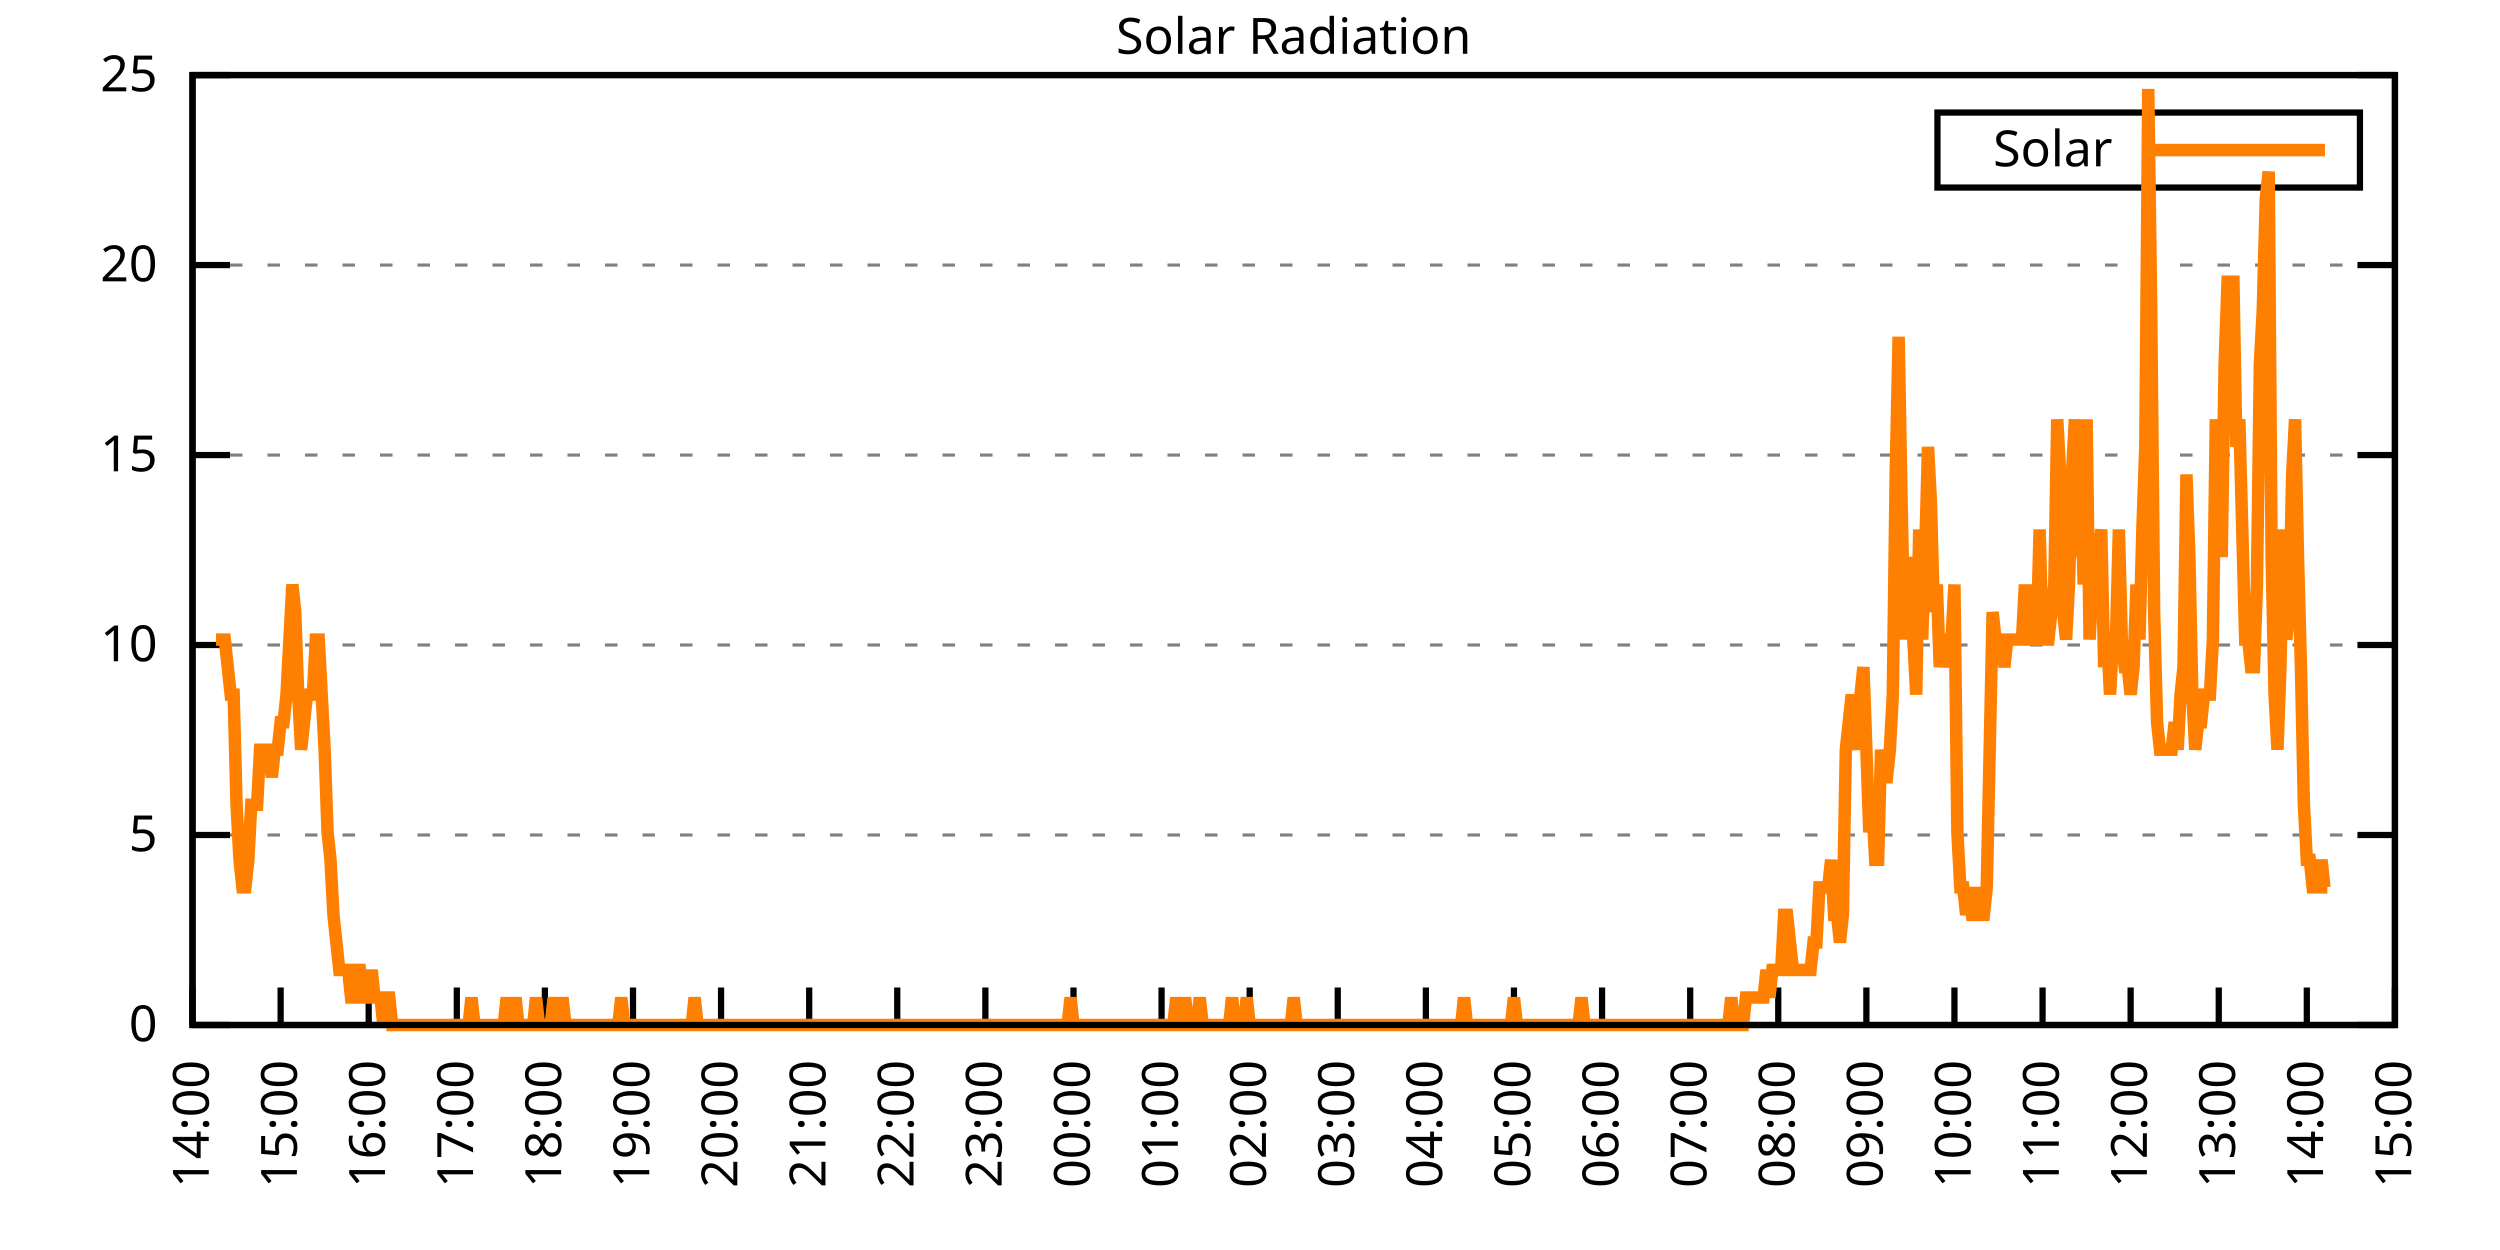
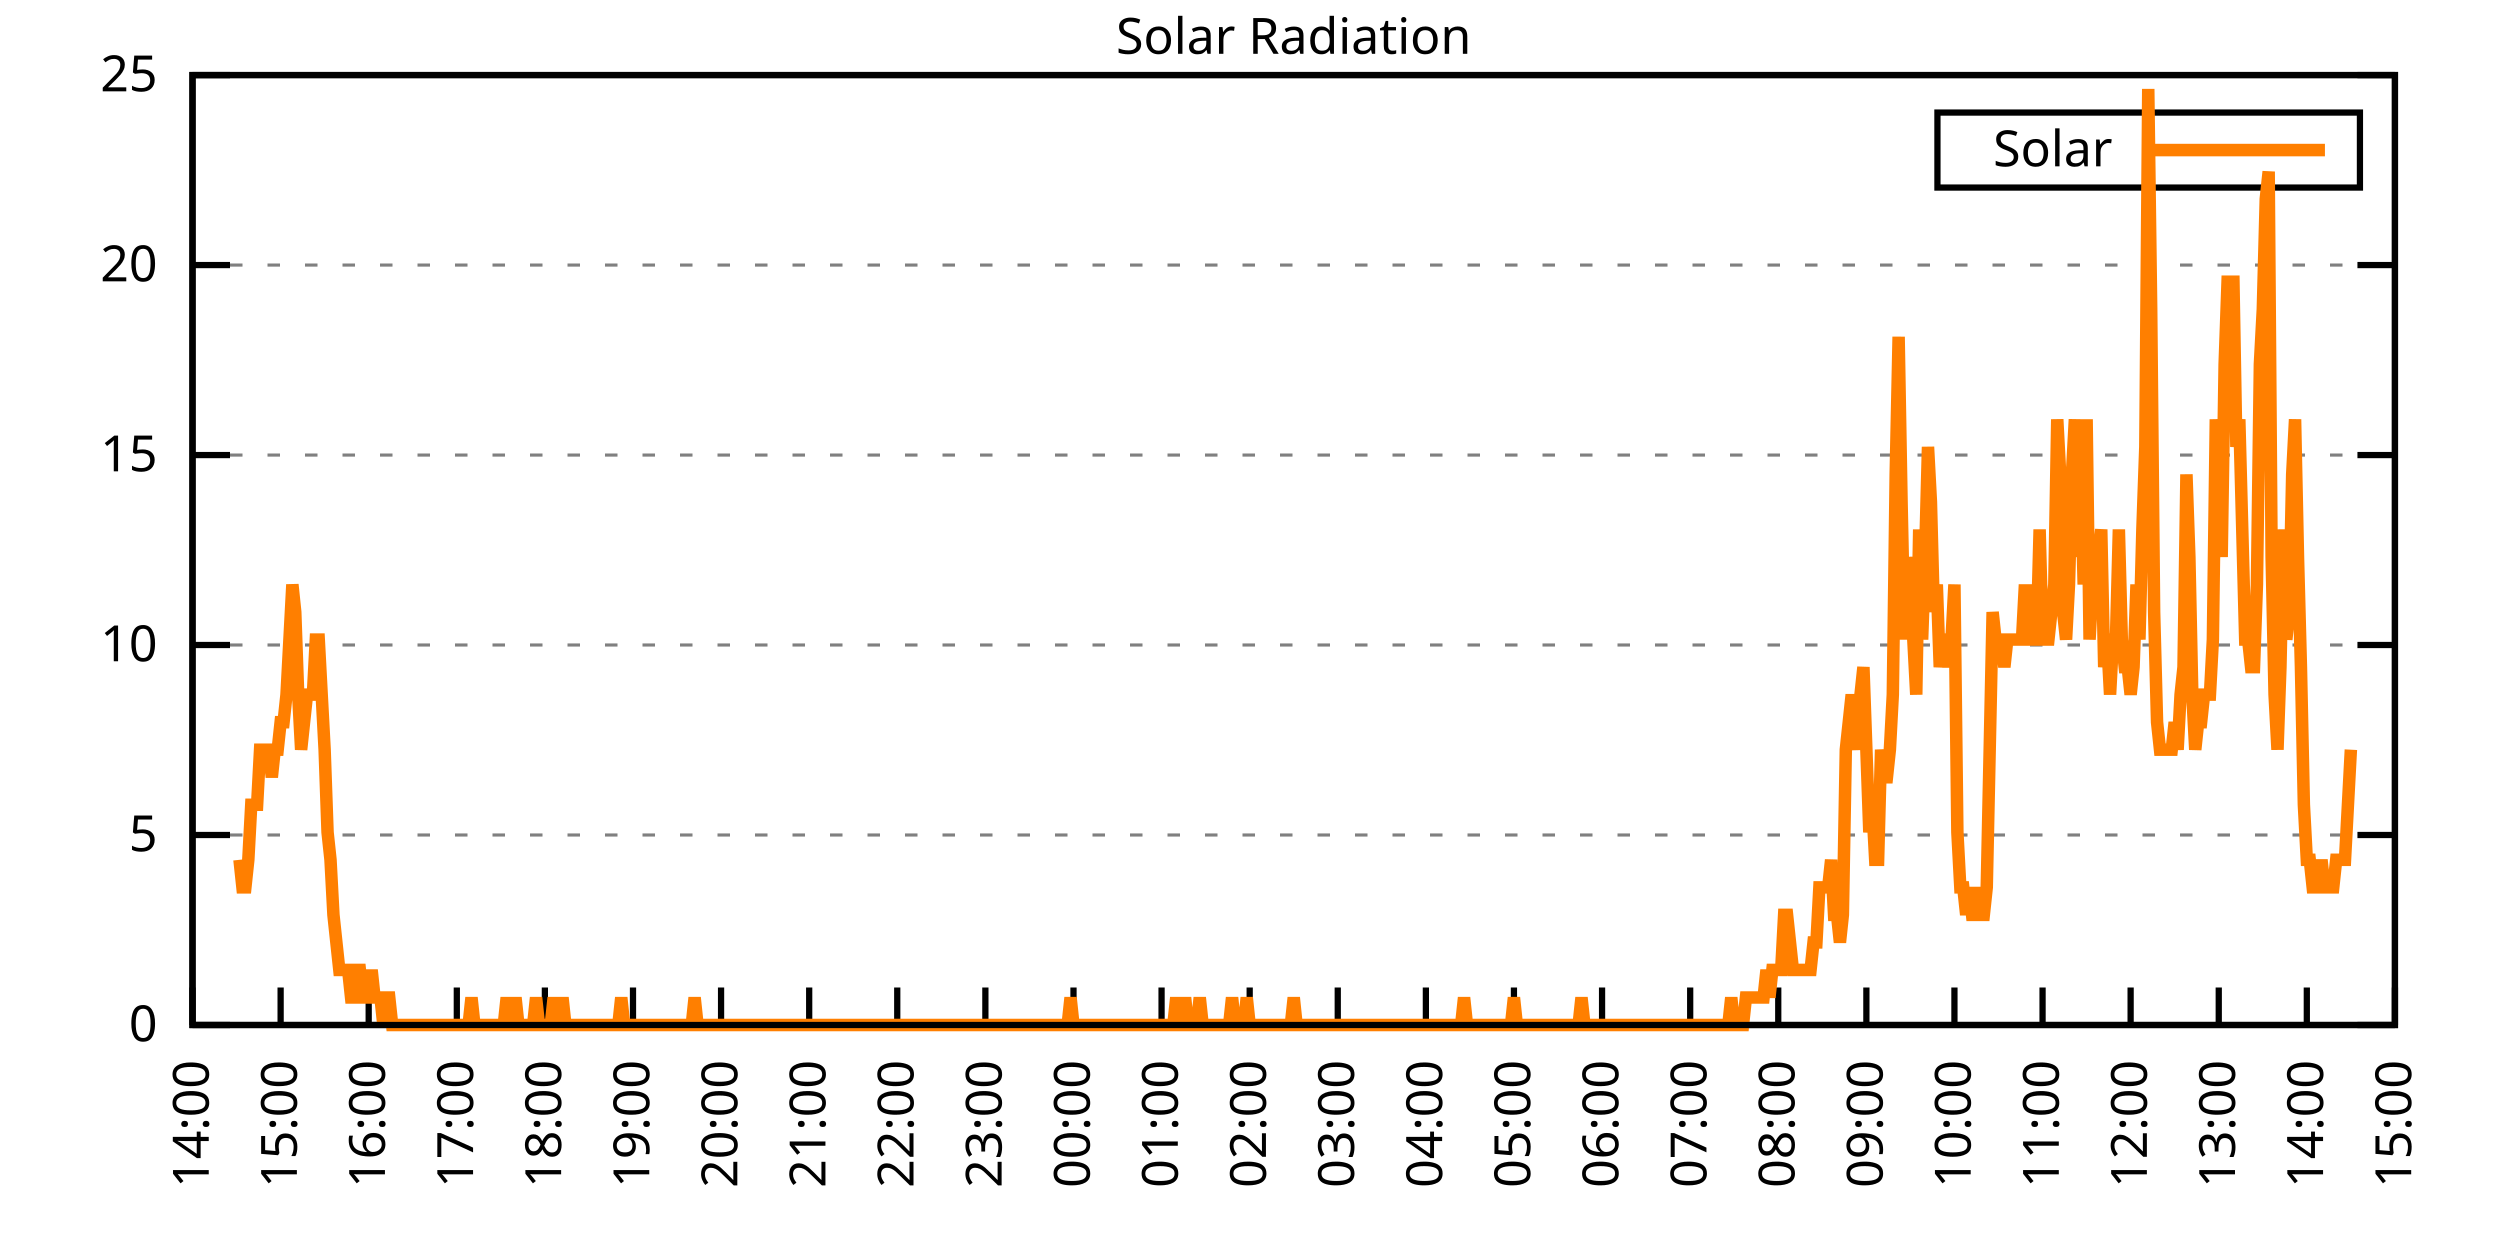
<svg xmlns="http://www.w3.org/2000/svg" xmlns:xlink="http://www.w3.org/1999/xlink" width="400" height="200" viewBox="0 0 400 200">
  <g id="gnuplot_canvas">
    <rect x="0" y="0" width="400" height="200" fill="none" />
    <defs>
      <circle id="gpDot" r="0.5" stroke-width="0.5" stroke="currentColor" />
      <path id="gpPt0" stroke-width="0.333" stroke="currentColor" d="M-1,0 h2 M0,-1 v2" />
      <path id="gpPt1" stroke-width="0.333" stroke="currentColor" d="M-1,-1 L1,1 M1,-1 L-1,1" />
      <path id="gpPt2" stroke-width="0.333" stroke="currentColor" d="M-1,0 L1,0 M0,-1 L0,1 M-1,-1 L1,1 M-1,1 L1,-1" />
      <rect id="gpPt3" stroke-width="0.333" stroke="currentColor" x="-1" y="-1" width="2" height="2" />
      <rect id="gpPt4" stroke-width="0.333" stroke="currentColor" fill="currentColor" x="-1" y="-1" width="2" height="2" />
      <circle id="gpPt5" stroke-width="0.333" stroke="currentColor" cx="0" cy="0" r="1" />
      <use xlink:href="#gpPt5" id="gpPt6" fill="currentColor" stroke="none" />
      <path id="gpPt7" stroke-width="0.333" stroke="currentColor" d="M0,-1.33 L-1.33,0.67 L1.33,0.67 z" />
      <use xlink:href="#gpPt7" id="gpPt8" fill="currentColor" stroke="none" />
      <use xlink:href="#gpPt7" id="gpPt9" stroke="currentColor" transform="rotate(180)" />
      <use xlink:href="#gpPt9" id="gpPt10" fill="currentColor" stroke="none" />
      <use xlink:href="#gpPt3" id="gpPt11" stroke="currentColor" transform="rotate(45)" />
      <use xlink:href="#gpPt11" id="gpPt12" fill="currentColor" stroke="none" />
      <path id="gpPt13" stroke-width="0.333" stroke="currentColor" d="M0,1.330 L1.265,0.411 L0.782,-1.067 L-0.782,-1.076 L-1.265,0.411 z" />
      <use xlink:href="#gpPt13" id="gpPt14" fill="currentColor" stroke="none" />
      <filter id="textbox" filterUnits="objectBoundingBox" x="0" y="0" height="1" width="1">
        <feFlood flood-color="white" flood-opacity="1" result="bgnd" />
        <feComposite in="SourceGraphic" in2="bgnd" operator="atop" />
      </filter>
      <filter id="greybox" filterUnits="objectBoundingBox" x="0" y="0" height="1" width="1">
        <feFlood flood-color="lightgrey" flood-opacity="1" result="grey" />
        <feComposite in="SourceGraphic" in2="grey" operator="atop" />
      </filter>
    </defs>
    <g fill="none" color="white" stroke="currentColor" stroke-width="1.00" stroke-linecap="butt" stroke-linejoin="miter">
</g>
    <g fill="none" color="black" stroke="currentColor" stroke-width="1.00" stroke-linecap="butt" stroke-linejoin="miter">
      <g stroke="none" shape-rendering="crispEdges">
        <polygon fill="rgb(255, 255, 255)" points="30.80,164.00 383.18,164.00 383.18,12.02 30.80,12.02 " />
      </g>
    </g>
    <g fill="none" color="black" stroke="currentColor" stroke-width="1.00" stroke-linecap="butt" stroke-linejoin="miter">
</g>
    <g fill="none" color="black" stroke="black" stroke-width="0.50" stroke-linecap="butt" stroke-linejoin="miter">
</g>
    <g fill="none" color="gray" stroke="currentColor" stroke-width="0.50" stroke-linecap="butt" stroke-linejoin="miter">
      <path stroke="gray" stroke-dasharray="2,4" class="gridline" d="M30.80,164.00 L383.19,164.00  " />
    </g>
    <g fill="none" color="gray" stroke="gray" stroke-width="1.00" stroke-linecap="butt" stroke-linejoin="miter">
</g>
    <g fill="none" color="black" stroke="currentColor" stroke-width="1.00" stroke-linecap="butt" stroke-linejoin="miter">
      <path stroke="black" d="M30.80,164.00 L36.80,164.00 M383.19,164.00 L377.19,164.00  " />
      <g transform="translate(25.20,166.60)" stroke="none" fill="black" font-family="Sans" font-size="8.00" text-anchor="end">
        <text>
          <tspan font-family="Sans"> 0</tspan>
        </text>
      </g>
    </g>
    <g fill="none" color="black" stroke="currentColor" stroke-width="1.00" stroke-linecap="butt" stroke-linejoin="miter">
</g>
    <g fill="none" color="black" stroke="black" stroke-width="0.50" stroke-linecap="butt" stroke-linejoin="miter">
</g>
    <g fill="none" color="gray" stroke="currentColor" stroke-width="0.50" stroke-linecap="butt" stroke-linejoin="miter">
      <path stroke="gray" stroke-dasharray="2,4" class="gridline" d="M30.80,133.60 L383.19,133.60  " />
    </g>
    <g fill="none" color="gray" stroke="gray" stroke-width="1.00" stroke-linecap="butt" stroke-linejoin="miter">
</g>
    <g fill="none" color="black" stroke="currentColor" stroke-width="1.00" stroke-linecap="butt" stroke-linejoin="miter">
      <path stroke="black" d="M30.80,133.60 L36.80,133.60 M383.19,133.60 L377.19,133.60  " />
      <g transform="translate(25.20,136.20)" stroke="none" fill="black" font-family="Sans" font-size="8.00" text-anchor="end">
        <text>
          <tspan font-family="Sans"> 5</tspan>
        </text>
      </g>
    </g>
    <g fill="none" color="black" stroke="currentColor" stroke-width="1.00" stroke-linecap="butt" stroke-linejoin="miter">
</g>
    <g fill="none" color="black" stroke="black" stroke-width="0.50" stroke-linecap="butt" stroke-linejoin="miter">
</g>
    <g fill="none" color="gray" stroke="currentColor" stroke-width="0.50" stroke-linecap="butt" stroke-linejoin="miter">
      <path stroke="gray" stroke-dasharray="2,4" class="gridline" d="M30.80,103.20 L383.19,103.20  " />
    </g>
    <g fill="none" color="gray" stroke="gray" stroke-width="1.00" stroke-linecap="butt" stroke-linejoin="miter">
</g>
    <g fill="none" color="black" stroke="currentColor" stroke-width="1.00" stroke-linecap="butt" stroke-linejoin="miter">
      <path stroke="black" d="M30.80,103.20 L36.80,103.20 M383.19,103.20 L377.19,103.20  " />
      <g transform="translate(25.20,105.80)" stroke="none" fill="black" font-family="Sans" font-size="8.00" text-anchor="end">
        <text>
          <tspan font-family="Sans"> 10</tspan>
        </text>
      </g>
    </g>
    <g fill="none" color="black" stroke="currentColor" stroke-width="1.00" stroke-linecap="butt" stroke-linejoin="miter">
</g>
    <g fill="none" color="black" stroke="black" stroke-width="0.50" stroke-linecap="butt" stroke-linejoin="miter">
</g>
    <g fill="none" color="gray" stroke="currentColor" stroke-width="0.50" stroke-linecap="butt" stroke-linejoin="miter">
      <path stroke="gray" stroke-dasharray="2,4" class="gridline" d="M30.80,72.81 L383.19,72.81  " />
    </g>
    <g fill="none" color="gray" stroke="gray" stroke-width="1.00" stroke-linecap="butt" stroke-linejoin="miter">
</g>
    <g fill="none" color="black" stroke="currentColor" stroke-width="1.00" stroke-linecap="butt" stroke-linejoin="miter">
      <path stroke="black" d="M30.80,72.81 L36.80,72.81 M383.19,72.81 L377.19,72.81  " />
      <g transform="translate(25.20,75.41)" stroke="none" fill="black" font-family="Sans" font-size="8.00" text-anchor="end">
        <text>
          <tspan font-family="Sans"> 15</tspan>
        </text>
      </g>
    </g>
    <g fill="none" color="black" stroke="currentColor" stroke-width="1.00" stroke-linecap="butt" stroke-linejoin="miter">
</g>
    <g fill="none" color="black" stroke="black" stroke-width="0.50" stroke-linecap="butt" stroke-linejoin="miter">
</g>
    <g fill="none" color="gray" stroke="currentColor" stroke-width="0.50" stroke-linecap="butt" stroke-linejoin="miter">
      <path stroke="gray" stroke-dasharray="2,4" class="gridline" d="M30.80,42.41 L383.19,42.41  " />
    </g>
    <g fill="none" color="gray" stroke="gray" stroke-width="1.00" stroke-linecap="butt" stroke-linejoin="miter">
</g>
    <g fill="none" color="black" stroke="currentColor" stroke-width="1.00" stroke-linecap="butt" stroke-linejoin="miter">
      <path stroke="black" d="M30.80,42.41 L36.80,42.41 M383.19,42.41 L377.19,42.41  " />
      <g transform="translate(25.20,45.01)" stroke="none" fill="black" font-family="Sans" font-size="8.00" text-anchor="end">
        <text>
          <tspan font-family="Sans"> 20</tspan>
        </text>
      </g>
    </g>
    <g fill="none" color="black" stroke="currentColor" stroke-width="1.00" stroke-linecap="butt" stroke-linejoin="miter">
</g>
    <g fill="none" color="black" stroke="black" stroke-width="0.50" stroke-linecap="butt" stroke-linejoin="miter">
</g>
    <g fill="none" color="gray" stroke="currentColor" stroke-width="0.50" stroke-linecap="butt" stroke-linejoin="miter">
      <path stroke="gray" stroke-dasharray="2,4" class="gridline" d="M30.80,12.01 L383.19,12.01  " />
    </g>
    <g fill="none" color="gray" stroke="gray" stroke-width="1.00" stroke-linecap="butt" stroke-linejoin="miter">
</g>
    <g fill="none" color="black" stroke="currentColor" stroke-width="1.00" stroke-linecap="butt" stroke-linejoin="miter">
      <path stroke="black" d="M30.80,12.01 L36.80,12.01 M383.19,12.01 L377.19,12.01  " />
      <g transform="translate(25.20,14.61)" stroke="none" fill="black" font-family="Sans" font-size="8.00" text-anchor="end">
        <text>
          <tspan font-family="Sans"> 25</tspan>
        </text>
      </g>
    </g>
    <g fill="none" color="black" stroke="currentColor" stroke-width="1.00" stroke-linecap="butt" stroke-linejoin="miter">
      <path stroke="black" d="M30.80,164.00 L30.80,158.00  " />
      <g transform="translate(33.40,169.60) rotate(270.00)" stroke="none" fill="black" font-family="Sans" font-size="8.00" text-anchor="end">
        <text>
          <tspan font-family="Sans">14:00</tspan>
        </text>
      </g>
    </g>
    <g fill="none" color="black" stroke="currentColor" stroke-width="1.00" stroke-linecap="butt" stroke-linejoin="miter">
      <path stroke="black" d="M44.90,164.00 L44.90,158.00  " />
      <g transform="translate(47.50,169.60) rotate(270.00)" stroke="none" fill="black" font-family="Sans" font-size="8.00" text-anchor="end">
        <text>
          <tspan font-family="Sans">15:00</tspan>
        </text>
      </g>
    </g>
    <g fill="none" color="black" stroke="currentColor" stroke-width="1.00" stroke-linecap="butt" stroke-linejoin="miter">
      <path stroke="black" d="M58.99,164.00 L58.99,158.00  " />
      <g transform="translate(61.59,169.60) rotate(270.00)" stroke="none" fill="black" font-family="Sans" font-size="8.00" text-anchor="end">
        <text>
          <tspan font-family="Sans">16:00</tspan>
        </text>
      </g>
    </g>
    <g fill="none" color="black" stroke="currentColor" stroke-width="1.00" stroke-linecap="butt" stroke-linejoin="miter">
      <path stroke="black" d="M73.09,164.00 L73.09,158.00  " />
      <g transform="translate(75.69,169.60) rotate(270.00)" stroke="none" fill="black" font-family="Sans" font-size="8.00" text-anchor="end">
        <text>
          <tspan font-family="Sans">17:00</tspan>
        </text>
      </g>
    </g>
    <g fill="none" color="black" stroke="currentColor" stroke-width="1.00" stroke-linecap="butt" stroke-linejoin="miter">
      <path stroke="black" d="M87.18,164.00 L87.18,158.00  " />
      <g transform="translate(89.78,169.60) rotate(270.00)" stroke="none" fill="black" font-family="Sans" font-size="8.00" text-anchor="end">
        <text>
          <tspan font-family="Sans">18:00</tspan>
        </text>
      </g>
    </g>
    <g fill="none" color="black" stroke="currentColor" stroke-width="1.00" stroke-linecap="butt" stroke-linejoin="miter">
      <path stroke="black" d="M101.28,164.00 L101.28,158.00  " />
      <g transform="translate(103.88,169.60) rotate(270.00)" stroke="none" fill="black" font-family="Sans" font-size="8.00" text-anchor="end">
        <text>
          <tspan font-family="Sans">19:00</tspan>
        </text>
      </g>
    </g>
    <g fill="none" color="black" stroke="currentColor" stroke-width="1.00" stroke-linecap="butt" stroke-linejoin="miter">
      <path stroke="black" d="M115.37,164.00 L115.37,158.00  " />
      <g transform="translate(117.97,169.60) rotate(270.00)" stroke="none" fill="black" font-family="Sans" font-size="8.00" text-anchor="end">
        <text>
          <tspan font-family="Sans">20:00</tspan>
        </text>
      </g>
    </g>
    <g fill="none" color="black" stroke="currentColor" stroke-width="1.00" stroke-linecap="butt" stroke-linejoin="miter">
      <path stroke="black" d="M129.47,164.00 L129.47,158.00  " />
      <g transform="translate(132.07,169.60) rotate(270.00)" stroke="none" fill="black" font-family="Sans" font-size="8.00" text-anchor="end">
        <text>
          <tspan font-family="Sans">21:00</tspan>
        </text>
      </g>
    </g>
    <g fill="none" color="black" stroke="currentColor" stroke-width="1.00" stroke-linecap="butt" stroke-linejoin="miter">
      <path stroke="black" d="M143.56,164.00 L143.56,158.00  " />
      <g transform="translate(146.16,169.60) rotate(270.00)" stroke="none" fill="black" font-family="Sans" font-size="8.00" text-anchor="end">
        <text>
          <tspan font-family="Sans">22:00</tspan>
        </text>
      </g>
    </g>
    <g fill="none" color="black" stroke="currentColor" stroke-width="1.00" stroke-linecap="butt" stroke-linejoin="miter">
      <path stroke="black" d="M157.66,164.00 L157.66,158.00  " />
      <g transform="translate(160.26,169.60) rotate(270.00)" stroke="none" fill="black" font-family="Sans" font-size="8.00" text-anchor="end">
        <text>
          <tspan font-family="Sans">23:00</tspan>
        </text>
      </g>
    </g>
    <g fill="none" color="black" stroke="currentColor" stroke-width="1.00" stroke-linecap="butt" stroke-linejoin="miter">
      <path stroke="black" d="M171.76,164.00 L171.76,158.00  " />
      <g transform="translate(174.36,169.60) rotate(270.00)" stroke="none" fill="black" font-family="Sans" font-size="8.00" text-anchor="end">
        <text>
          <tspan font-family="Sans">00:00</tspan>
        </text>
      </g>
    </g>
    <g fill="none" color="black" stroke="currentColor" stroke-width="1.00" stroke-linecap="butt" stroke-linejoin="miter">
      <path stroke="black" d="M185.85,164.00 L185.85,158.00  " />
      <g transform="translate(188.45,169.60) rotate(270.00)" stroke="none" fill="black" font-family="Sans" font-size="8.00" text-anchor="end">
        <text>
          <tspan font-family="Sans">01:00</tspan>
        </text>
      </g>
    </g>
    <g fill="none" color="black" stroke="currentColor" stroke-width="1.00" stroke-linecap="butt" stroke-linejoin="miter">
      <path stroke="black" d="M199.95,164.00 L199.95,158.00  " />
      <g transform="translate(202.55,169.60) rotate(270.00)" stroke="none" fill="black" font-family="Sans" font-size="8.00" text-anchor="end">
        <text>
          <tspan font-family="Sans">02:00</tspan>
        </text>
      </g>
    </g>
    <g fill="none" color="black" stroke="currentColor" stroke-width="1.00" stroke-linecap="butt" stroke-linejoin="miter">
      <path stroke="black" d="M214.04,164.00 L214.04,158.00  " />
      <g transform="translate(216.64,169.60) rotate(270.00)" stroke="none" fill="black" font-family="Sans" font-size="8.00" text-anchor="end">
        <text>
          <tspan font-family="Sans">03:00</tspan>
        </text>
      </g>
    </g>
    <g fill="none" color="black" stroke="currentColor" stroke-width="1.00" stroke-linecap="butt" stroke-linejoin="miter">
      <path stroke="black" d="M228.14,164.00 L228.14,158.00  " />
      <g transform="translate(230.74,169.60) rotate(270.00)" stroke="none" fill="black" font-family="Sans" font-size="8.00" text-anchor="end">
        <text>
          <tspan font-family="Sans">04:00</tspan>
        </text>
      </g>
    </g>
    <g fill="none" color="black" stroke="currentColor" stroke-width="1.00" stroke-linecap="butt" stroke-linejoin="miter">
      <path stroke="black" d="M242.23,164.00 L242.23,158.00  " />
      <g transform="translate(244.83,169.60) rotate(270.00)" stroke="none" fill="black" font-family="Sans" font-size="8.00" text-anchor="end">
        <text>
          <tspan font-family="Sans">05:00</tspan>
        </text>
      </g>
    </g>
    <g fill="none" color="black" stroke="currentColor" stroke-width="1.00" stroke-linecap="butt" stroke-linejoin="miter">
      <path stroke="black" d="M256.33,164.00 L256.33,158.00  " />
      <g transform="translate(258.93,169.60) rotate(270.00)" stroke="none" fill="black" font-family="Sans" font-size="8.00" text-anchor="end">
        <text>
          <tspan font-family="Sans">06:00</tspan>
        </text>
      </g>
    </g>
    <g fill="none" color="black" stroke="currentColor" stroke-width="1.00" stroke-linecap="butt" stroke-linejoin="miter">
      <path stroke="black" d="M270.43,164.00 L270.43,158.00  " />
      <g transform="translate(273.03,169.60) rotate(270.00)" stroke="none" fill="black" font-family="Sans" font-size="8.00" text-anchor="end">
        <text>
          <tspan font-family="Sans">07:00</tspan>
        </text>
      </g>
    </g>
    <g fill="none" color="black" stroke="currentColor" stroke-width="1.00" stroke-linecap="butt" stroke-linejoin="miter">
      <path stroke="black" d="M284.52,164.00 L284.52,158.00  " />
      <g transform="translate(287.12,169.60) rotate(270.00)" stroke="none" fill="black" font-family="Sans" font-size="8.00" text-anchor="end">
        <text>
          <tspan font-family="Sans">08:00</tspan>
        </text>
      </g>
    </g>
    <g fill="none" color="black" stroke="currentColor" stroke-width="1.00" stroke-linecap="butt" stroke-linejoin="miter">
      <path stroke="black" d="M298.62,164.00 L298.62,158.00  " />
      <g transform="translate(301.22,169.60) rotate(270.00)" stroke="none" fill="black" font-family="Sans" font-size="8.00" text-anchor="end">
        <text>
          <tspan font-family="Sans">09:00</tspan>
        </text>
      </g>
    </g>
    <g fill="none" color="black" stroke="currentColor" stroke-width="1.00" stroke-linecap="butt" stroke-linejoin="miter">
      <path stroke="black" d="M312.71,164.00 L312.71,158.00  " />
      <g transform="translate(315.31,169.60) rotate(270.00)" stroke="none" fill="black" font-family="Sans" font-size="8.00" text-anchor="end">
        <text>
          <tspan font-family="Sans">10:00</tspan>
        </text>
      </g>
    </g>
    <g fill="none" color="black" stroke="currentColor" stroke-width="1.00" stroke-linecap="butt" stroke-linejoin="miter">
      <path stroke="black" d="M326.81,164.00 L326.81,158.00  " />
      <g transform="translate(329.41,169.60) rotate(270.00)" stroke="none" fill="black" font-family="Sans" font-size="8.00" text-anchor="end">
        <text>
          <tspan font-family="Sans">11:00</tspan>
        </text>
      </g>
    </g>
    <g fill="none" color="black" stroke="currentColor" stroke-width="1.00" stroke-linecap="butt" stroke-linejoin="miter">
      <path stroke="black" d="M340.90,164.00 L340.90,158.00  " />
      <g transform="translate(343.50,169.60) rotate(270.00)" stroke="none" fill="black" font-family="Sans" font-size="8.00" text-anchor="end">
        <text>
          <tspan font-family="Sans">12:00</tspan>
        </text>
      </g>
    </g>
    <g fill="none" color="black" stroke="currentColor" stroke-width="1.00" stroke-linecap="butt" stroke-linejoin="miter">
      <path stroke="black" d="M355.00,164.00 L355.00,158.00  " />
      <g transform="translate(357.60,169.60) rotate(270.00)" stroke="none" fill="black" font-family="Sans" font-size="8.00" text-anchor="end">
        <text>
          <tspan font-family="Sans">13:00</tspan>
        </text>
      </g>
    </g>
    <g fill="none" color="black" stroke="currentColor" stroke-width="1.00" stroke-linecap="butt" stroke-linejoin="miter">
      <path stroke="black" d="M369.09,164.00 L369.09,158.00  " />
      <g transform="translate(371.69,169.60) rotate(270.00)" stroke="none" fill="black" font-family="Sans" font-size="8.00" text-anchor="end">
        <text>
          <tspan font-family="Sans">14:00</tspan>
        </text>
      </g>
    </g>
    <g fill="none" color="black" stroke="currentColor" stroke-width="1.00" stroke-linecap="butt" stroke-linejoin="miter">
      <path stroke="black" d="M383.19,164.00 L383.19,158.00  " />
      <g transform="translate(385.79,169.60) rotate(270.00)" stroke="none" fill="black" font-family="Sans" font-size="8.00" text-anchor="end">
        <text>
          <tspan font-family="Sans">15:00</tspan>
        </text>
      </g>
    </g>
    <g fill="none" color="black" stroke="currentColor" stroke-width="1.00" stroke-linecap="butt" stroke-linejoin="miter">
</g>
    <g fill="none" color="black" stroke="currentColor" stroke-width="1.00" stroke-linecap="butt" stroke-linejoin="miter">
      <path stroke="black" d="M30.80,12.01 L30.80,164.00 L383.19,164.00 L383.19,12.01 L30.80,12.01 Z  " />
    </g>
    <g fill="none" color="black" stroke="currentColor" stroke-width="1.00" stroke-linecap="butt" stroke-linejoin="miter">
</g>
    <g fill="none" color="black" stroke="currentColor" stroke-width="1.00" stroke-linecap="butt" stroke-linejoin="miter">
      <path stroke="black" d="M309.99,30.01 L309.99,18.01 L377.59,18.01 L377.59,30.01 L309.99,30.01 Z  " />
    </g>
    <g id="Solar_Radiation_plot_1">
      <g fill="none" color="white" stroke="black" stroke-width="2.00" stroke-linecap="butt" stroke-linejoin="miter">
</g>
      <g fill="none" color="black" stroke="currentColor" stroke-width="2.00" stroke-linecap="butt" stroke-linejoin="miter">
        <g transform="translate(337.99,26.61)" stroke="none" fill="black" font-family="Sans" font-size="8.00" text-anchor="end">
          <text>
            <tspan font-family="Sans">Solar</tspan>
          </text>
        </g>
      </g>
      <g fill="none" color="black" stroke="currentColor" stroke-width="2.00" stroke-linecap="butt" stroke-linejoin="miter">
-         <path stroke="rgb(255, 127,   0)" d="M343.59,24.01 L371.99,24.01 M34.56,102.33 L35.03,102.33 L35.50,102.33 L35.97,102.33 L36.44,106.74 L36.91,111.14   L37.38,111.14 L37.85,128.76 L38.32,137.57 L38.79,141.98 L39.26,141.98 L39.73,137.57 L40.20,128.76 L40.67,128.76   L41.14,128.76 L41.61,119.95 L42.08,119.95 L42.55,119.95 L43.02,119.95 L43.49,124.36 L43.96,119.95 L44.43,119.95   L44.90,115.55 L45.37,115.55 L45.84,111.14 L46.31,102.33 L46.78,93.52 L47.24,97.93 L47.71,111.14 L48.18,119.95   L48.65,115.55 L49.12,111.14 L49.59,111.14 L50.06,111.14 L50.53,102.33 L51.00,102.33 L51.47,111.14 L51.94,119.95   L52.41,133.17 L52.88,137.57 L53.35,146.38 L53.82,150.79 L54.29,155.19 L54.76,155.19 L55.23,155.19 L55.70,155.19   L56.17,159.60 L56.64,159.60 L57.11,155.19 L57.58,155.19 L58.05,159.60 L58.52,159.60 L58.99,159.60 L59.46,155.19   L59.93,159.60 L60.40,159.60 L60.87,159.60 L61.34,164.00 L61.81,159.60 L62.28,159.60 L62.75,164.00 L63.22,164.00   L63.69,164.00 L64.16,164.00 L64.63,164.00 L65.10,164.00 L65.57,164.00 L66.04,164.00 L66.51,164.00 L66.98,164.00   L67.45,164.00 L67.92,164.00 L68.39,164.00 L68.86,164.00 L69.33,164.00 L69.80,164.00 L70.27,164.00 L70.74,164.00   L71.21,164.00 L71.68,164.00 L72.15,164.00 L72.62,164.00 L73.09,164.00 L73.56,164.00 L74.03,164.00 L74.50,164.00   L74.97,164.00 L75.44,159.60 L75.91,164.00 L76.38,164.00 L76.85,164.00 L77.32,164.00 L77.79,164.00 L78.26,164.00   L78.73,164.00 L79.19,164.00 L79.66,164.00 L80.13,164.00 L80.60,164.00 L81.07,159.60 L81.54,164.00 L82.01,164.00   L82.48,159.60 L82.95,164.00 L83.42,164.00 L83.89,164.00 L84.36,164.00 L84.83,164.00 L85.30,164.00 L85.77,159.60   L86.24,164.00 L86.71,164.00 L87.18,164.00 L87.65,164.00 L88.12,164.00 L88.59,159.60 L89.06,164.00 L89.53,164.00   L90.00,159.60 L90.47,164.00 L90.94,164.00 L91.41,164.00 L91.88,164.00 L92.35,164.00 L92.82,164.00 L93.29,164.00   L93.76,164.00 L94.23,164.00 L94.70,164.00 L95.17,164.00 L95.64,164.00 L96.11,164.00 L96.58,164.00 L97.05,164.00   L97.52,164.00 L97.99,164.00 L98.46,164.00 L98.93,164.00 L99.40,159.60 L99.87,164.00 L100.34,164.00 L100.81,164.00   L101.28,164.00 L101.75,164.00 L102.22,164.00 L102.69,164.00 L103.16,164.00 L103.63,164.00 L104.10,164.00 L104.57,164.00   L105.04,164.00 L105.51,164.00 L105.98,164.00 L106.45,164.00 L106.92,164.00 L107.39,164.00 L107.86,164.00 L108.33,164.00   L108.80,164.00 L109.27,164.00 L109.74,164.00 L110.21,164.00 L110.68,164.00 L111.14,159.60 L111.61,164.00 L112.08,164.00   L112.55,164.00 L113.02,164.00 L113.49,164.00 L113.96,164.00 L114.43,164.00 L114.90,164.00 L115.37,164.00 L115.84,164.00   L116.31,164.00 L116.78,164.00 L117.25,164.00 L117.72,164.00 L118.19,164.00 L118.66,164.00 L119.13,164.00 L119.60,164.00   L120.07,164.00 L120.54,164.00 L121.01,164.00 L121.48,164.00 L121.95,164.00 L122.42,164.00 L122.89,164.00 L123.36,164.00   L123.83,164.00 L124.30,164.00 L124.77,164.00 L125.24,164.00 L125.71,164.00 L126.18,164.00 L126.65,164.00 L127.12,164.00   L127.59,164.00 L128.06,164.00 L128.53,164.00 L129.00,164.00 L129.47,164.00 L129.94,164.00 L130.41,164.00 L130.88,164.00   L131.35,164.00 L131.82,164.00 L132.29,164.00 L132.76,164.00 L133.23,164.00 L133.70,164.00 L134.17,164.00 L134.64,164.00   L135.11,164.00 L135.58,164.00 L136.05,164.00 L136.52,164.00 L136.99,164.00 L137.46,164.00 L137.93,164.00 L138.40,164.00   L138.87,164.00 L139.34,164.00 L139.81,164.00 L140.28,164.00 L140.75,164.00 L141.22,164.00 L141.69,164.00 L142.16,164.00   L142.63,164.00 L143.09,164.00 L143.56,164.00 L144.03,164.00 L144.50,164.00 L144.97,164.00 L145.44,164.00 L145.91,164.00   L146.38,164.00 L146.85,164.00 L147.32,164.00 L147.79,164.00 L148.26,164.00 L148.73,164.00 L149.20,164.00 L149.67,164.00   L150.14,164.00 L150.61,164.00 L151.08,164.00 L151.55,164.00 L152.02,164.00 L152.49,164.00 L152.96,164.00 L153.43,164.00   L153.90,164.00 L154.37,164.00 L154.84,164.00 L155.31,164.00 L155.78,164.00 L156.25,164.00 L156.72,164.00 L157.19,164.00   L157.66,164.00 L158.13,164.00 L158.60,164.00 L159.07,164.00 L159.54,164.00 L160.01,164.00 L160.48,164.00 L160.95,164.00   L161.42,164.00 L161.89,164.00 L162.36,164.00 L162.83,164.00 L163.30,164.00 L163.77,164.00 L164.24,164.00 L164.71,164.00   L165.18,164.00 L165.65,164.00 L166.12,164.00 L166.59,164.00 L167.06,164.00 L167.53,164.00 L168.00,164.00 L168.47,164.00   L168.94,164.00 L169.41,164.00 L169.88,164.00 L170.35,164.00 L170.82,164.00 L171.29,159.60 L171.76,164.00 L172.23,164.00   L172.70,164.00 L173.17,164.00 L173.64,164.00 L174.11,164.00 L174.58,164.00 L175.04,164.00 L175.51,164.00 L175.98,164.00   L176.45,164.00 L176.92,164.00 L177.39,164.00 L177.86,164.00 L178.33,164.00 L178.80,164.00 L179.27,164.00 L179.74,164.00   L180.21,164.00 L180.68,164.00 L181.15,164.00 L181.62,164.00 L182.09,164.00 L182.56,164.00 L183.03,164.00 L183.50,164.00   L183.97,164.00 L184.44,164.00 L184.91,164.00 L185.38,164.00 L185.85,164.00 L186.32,164.00 L186.79,164.00 L187.26,164.00   L187.73,164.00 L188.20,159.60 L188.67,164.00 L189.14,164.00 L189.61,159.60 L190.08,164.00 L190.55,164.00 L191.02,164.00   L191.49,164.00 L191.96,159.60 L192.43,164.00 L192.90,164.00 L193.37,164.00 L193.84,164.00 L194.31,164.00 L194.78,164.00   L195.25,164.00 L195.72,164.00 L196.19,164.00 L196.66,164.00 L197.13,159.60 L197.60,164.00 L198.07,164.00 L198.54,164.00   L199.01,164.00 L199.48,159.60 L199.95,164.00 L200.42,164.00 L200.89,164.00 L201.36,164.00 L201.83,164.00 L202.30,164.00   L202.77,164.00 L203.24,164.00 L203.71,164.00 L204.18,164.00 L204.65,164.00 L205.12,164.00 L205.59,164.00 L206.06,164.00   L206.53,164.00 L207.00,159.60 L207.46,164.00 L207.93,164.00 L208.40,164.00 L208.87,164.00 L209.34,164.00 L209.81,164.00   L210.28,164.00 L210.75,164.00 L211.22,164.00 L211.69,164.00 L212.16,164.00 L212.63,164.00 L213.10,164.00 L213.57,164.00   L214.04,164.00 L214.51,164.00 L214.98,164.00 L215.45,164.00 L215.92,164.00 L216.39,164.00 L216.86,164.00 L217.33,164.00   L217.80,164.00 L218.27,164.00 L218.74,164.00 L219.21,164.00 L219.68,164.00 L220.15,164.00 L220.62,164.00 L221.09,164.00   L221.56,164.00 L222.03,164.00 L222.50,164.00 L222.97,164.00 L223.44,164.00 L223.91,164.00 L224.38,164.00 L224.85,164.00   L225.32,164.00 L225.79,164.00 L226.26,164.00 L226.73,164.00 L227.20,164.00 L227.67,164.00 L228.14,164.00 L228.61,164.00   L229.08,164.00 L229.55,164.00 L230.02,164.00 L230.49,164.00 L230.96,164.00 L231.43,164.00 L231.90,164.00 L232.37,164.00   L232.84,164.00 L233.31,164.00 L233.78,164.00 L234.25,159.60 L234.72,164.00 L235.19,164.00 L235.66,164.00 L236.13,164.00   L236.60,164.00 L237.07,164.00 L237.54,164.00 L238.01,164.00 L238.48,164.00 L238.95,164.00 L239.41,164.00 L239.88,164.00   L240.35,164.00 L240.82,164.00 L241.29,164.00 L241.76,164.00 L242.23,159.60 L242.70,164.00 L243.17,164.00 L243.64,164.00   L244.11,164.00 L244.58,164.00 L245.05,164.00 L245.52,164.00 L245.99,164.00 L246.46,164.00 L246.93,164.00 L247.40,164.00   L247.87,164.00 L248.34,164.00 L248.81,164.00 L249.28,164.00 L249.75,164.00 L250.22,164.00 L250.69,164.00 L251.16,164.00   L251.63,164.00 L252.10,164.00 L252.57,164.00 L253.04,159.60 L253.51,164.00 L253.98,164.00 L254.45,164.00 L254.92,164.00   L255.39,164.00 L255.86,164.00 L256.33,164.00 L256.80,164.00 L257.27,164.00 L257.74,164.00 L258.21,164.00 L258.68,164.00   L259.15,164.00 L259.62,164.00 L260.09,164.00 L260.56,164.00 L261.03,164.00 L261.50,164.00 L261.97,164.00 L262.44,164.00   L262.91,164.00 L263.38,164.00 L263.85,164.00 L264.32,164.00 L264.79,164.00 L265.26,164.00 L265.73,164.00 L266.20,164.00   L266.67,164.00 L267.14,164.00 L267.61,164.00 L268.08,164.00 L268.55,164.00 L269.02,164.00 L269.49,164.00 L269.96,164.00   L270.43,164.00 L270.90,164.00 L271.36,164.00 L271.83,164.00 L272.30,164.00 L272.77,164.00 L273.24,164.00 L273.71,164.00   L274.18,164.00 L274.65,164.00 L275.12,164.00 L275.59,164.00 L276.06,164.00 L276.53,164.00 L277.00,159.60 L277.47,164.00   L277.94,164.00 L278.41,164.00 L278.88,164.00 L279.35,159.60 L279.82,159.60 L280.29,159.60 L280.76,159.60 L281.23,159.60   L281.70,159.60 L282.17,159.60 L282.64,155.19 L283.11,159.60 L283.58,155.19 L284.05,155.19 L284.52,155.19 L284.99,155.19   L285.46,146.38 L285.93,146.38 L286.40,150.79 L286.87,155.19 L287.34,155.19 L287.81,155.19 L288.28,155.19 L288.75,155.19   L289.22,155.19 L289.69,155.19 L290.16,150.79 L290.63,150.79 L291.10,141.98 L291.57,141.98 L292.04,141.98 L292.51,141.98   L292.98,137.57 L293.45,146.38 L293.92,146.38 L294.39,150.79 L294.86,146.38 L295.33,119.95 L295.80,115.55 L296.27,111.14   L296.74,115.55 L297.21,119.95 L297.68,111.14 L298.15,106.74 L298.62,119.95 L299.09,133.17 L299.56,128.76 L300.03,137.57   L300.50,137.57 L300.97,119.95 L301.44,124.36 L301.91,124.36 L302.38,119.95 L302.85,111.14 L303.31,75.90 L303.78,53.88   L304.25,80.31 L304.72,102.33 L305.19,89.12 L305.66,97.93 L306.13,102.33 L306.60,111.14 L307.07,84.71 L307.54,102.33   L308.01,89.12 L308.48,71.50 L308.95,80.31 L309.42,97.93 L309.89,93.52 L310.36,106.74 L310.83,102.33 L311.30,102.33   L311.77,106.74 L312.24,102.33 L312.71,93.52 L313.18,133.17 L313.65,141.98 L314.12,141.98 L314.59,146.38 L315.06,141.98   L315.53,146.38 L316.00,146.38 L316.47,141.98 L316.94,146.38 L317.41,146.38 L317.88,141.98 L318.35,119.95 L318.82,97.93   L319.29,102.33 L319.76,102.33 L320.23,102.33 L320.70,106.74 L321.17,102.33 L321.64,102.33 L322.11,102.33 L322.58,102.33   L323.05,102.33 L323.52,102.33 L323.99,93.52 L324.46,102.33 L324.93,93.52 L325.40,102.33 L325.87,102.33 L326.34,84.71   L326.81,102.33 L327.28,102.33 L327.75,102.33 L328.22,97.93 L328.69,93.52 L329.16,67.09 L329.63,75.90 L330.10,97.93   L330.57,102.33 L331.04,93.52 L331.51,75.90 L331.98,67.09 L332.45,89.12 L332.92,75.90 L333.39,93.52 L333.86,67.09   L334.33,102.33 L334.80,93.52 L335.26,89.12 L335.73,89.12 L336.20,84.71 L336.67,106.74 L337.14,102.33 L337.61,111.14   L338.08,102.33 L338.55,102.33 L339.02,84.71 L339.49,102.33 L339.96,106.74 L340.43,106.74 L340.90,111.14 L341.37,106.74   L341.84,93.52 L342.31,102.33 L342.78,84.71 L343.25,71.50 L343.72,14.23 L344.19,49.47 L344.66,97.93 L345.13,115.55   L345.60,119.95 L346.07,119.95 L346.54,119.95 L347.01,119.95 L347.48,119.95 L347.95,115.55 L348.42,119.95 L348.89,111.14   L349.36,106.74 L349.83,75.90 L350.30,89.12 L350.77,111.14 L351.24,119.95 L351.71,115.55 L352.18,115.55 L352.65,111.14   L353.12,111.14 L353.59,111.14 L354.06,102.33 L354.53,67.09 L355.00,75.90 L355.47,89.12 L355.94,58.28 L356.41,45.07   L356.88,45.07 L357.35,45.07 L357.82,71.50 L358.29,67.09 L358.76,84.71 L359.23,102.33 L359.70,102.33 L360.17,106.74   L360.64,106.74 L361.11,93.52 L361.58,58.28 L362.05,49.47 L362.52,31.85 L362.99,27.45 L363.46,89.12 L363.93,111.14   L364.40,119.95 L364.87,106.74 L365.34,84.71 L365.81,102.33 L366.28,97.93 L366.75,75.90 L367.21,67.09 L367.68,89.12   L368.15,106.74 L368.62,128.76 L369.09,137.57 L369.56,137.57 L370.03,141.98 L370.50,141.98 L370.97,141.98 L371.44,137.57   L371.91,141.98 L372.38,141.98  " />
+         <path stroke="rgb(255, 127,   0)" d="M343.59,24.01 L371.99,24.01 M38.32,137.57 L38.79,141.98 L39.26,141.98 L39.73,137.57 L40.20,128.76 L40.67,128.76   L41.14,128.76 L41.61,119.95 L42.08,119.95 L42.55,119.95 L43.02,119.95 L43.49,124.36 L43.96,119.95 L44.43,119.95   L44.90,115.55 L45.37,115.55 L45.84,111.14 L46.31,102.33 L46.78,93.52 L47.24,97.93 L47.71,111.14 L48.18,119.95   L48.65,115.55 L49.12,111.14 L49.59,111.14 L50.06,111.14 L50.53,102.33 L51.00,102.33 L51.47,111.14 L51.94,119.95   L52.41,133.17 L52.88,137.57 L53.35,146.38 L53.82,150.79 L54.29,155.19 L54.76,155.19 L55.23,155.19 L55.70,155.19   L56.17,159.60 L56.64,159.60 L57.11,155.19 L57.58,155.19 L58.05,159.60 L58.52,159.60 L58.99,159.60 L59.46,155.19   L59.93,159.60 L60.40,159.60 L60.87,159.60 L61.34,164.00 L61.81,159.60 L62.28,159.60 L62.75,164.00 L63.22,164.00   L63.69,164.00 L64.16,164.00 L64.63,164.00 L65.10,164.00 L65.57,164.00 L66.04,164.00 L66.51,164.00 L66.98,164.00   L67.45,164.00 L67.92,164.00 L68.39,164.00 L68.86,164.00 L69.33,164.00 L69.80,164.00 L70.27,164.00 L70.74,164.00   L71.21,164.00 L71.68,164.00 L72.15,164.00 L72.62,164.00 L73.09,164.00 L73.56,164.00 L74.03,164.00 L74.50,164.00   L74.97,164.00 L75.44,159.60 L75.91,164.00 L76.38,164.00 L76.85,164.00 L77.32,164.00 L77.79,164.00 L78.26,164.00   L78.73,164.00 L79.19,164.00 L79.66,164.00 L80.13,164.00 L80.60,164.00 L81.07,159.60 L81.54,164.00 L82.01,164.00   L82.48,159.60 L82.95,164.00 L83.42,164.00 L83.89,164.00 L84.36,164.00 L84.83,164.00 L85.30,164.00 L85.77,159.60   L86.24,164.00 L86.71,164.00 L87.18,164.00 L87.65,164.00 L88.12,164.00 L88.59,159.60 L89.06,164.00 L89.53,164.00   L90.00,159.60 L90.47,164.00 L90.94,164.00 L91.41,164.00 L91.88,164.00 L92.35,164.00 L92.82,164.00 L93.29,164.00   L93.76,164.00 L94.23,164.00 L94.70,164.00 L95.17,164.00 L95.64,164.00 L96.11,164.00 L96.58,164.00 L97.05,164.00   L97.52,164.00 L97.99,164.00 L98.46,164.00 L98.93,164.00 L99.40,159.60 L99.87,164.00 L100.34,164.00 L100.81,164.00   L101.28,164.00 L101.75,164.00 L102.22,164.00 L102.69,164.00 L103.16,164.00 L103.63,164.00 L104.10,164.00 L104.57,164.00   L105.04,164.00 L105.51,164.00 L105.98,164.00 L106.45,164.00 L106.92,164.00 L107.39,164.00 L107.86,164.00 L108.33,164.00   L108.80,164.00 L109.27,164.00 L109.74,164.00 L110.21,164.00 L110.68,164.00 L111.14,159.60 L111.61,164.00 L112.08,164.00   L112.55,164.00 L113.02,164.00 L113.49,164.00 L113.96,164.00 L114.43,164.00 L114.90,164.00 L115.37,164.00 L115.84,164.00   L116.31,164.00 L116.78,164.00 L117.25,164.00 L117.72,164.00 L118.19,164.00 L118.66,164.00 L119.13,164.00 L119.60,164.00   L120.07,164.00 L120.54,164.00 L121.01,164.00 L121.48,164.00 L121.95,164.00 L122.42,164.00 L122.89,164.00 L123.36,164.00   L123.83,164.00 L124.30,164.00 L124.77,164.00 L125.24,164.00 L125.71,164.00 L126.18,164.00 L126.65,164.00 L127.12,164.00   L127.59,164.00 L128.06,164.00 L128.53,164.00 L129.00,164.00 L129.47,164.00 L129.94,164.00 L130.41,164.00 L130.88,164.00   L131.35,164.00 L131.82,164.00 L132.29,164.00 L132.76,164.00 L133.23,164.00 L133.70,164.00 L134.17,164.00 L134.64,164.00   L135.11,164.00 L135.58,164.00 L136.05,164.00 L136.52,164.00 L136.99,164.00 L137.46,164.00 L137.93,164.00 L138.40,164.00   L138.87,164.00 L139.34,164.00 L139.81,164.00 L140.28,164.00 L140.75,164.00 L141.22,164.00 L141.69,164.00 L142.16,164.00   L142.63,164.00 L143.09,164.00 L143.56,164.00 L144.03,164.00 L144.50,164.00 L144.97,164.00 L145.44,164.00 L145.91,164.00   L146.38,164.00 L146.85,164.00 L147.32,164.00 L147.79,164.00 L148.26,164.00 L148.73,164.00 L149.20,164.00 L149.67,164.00   L150.14,164.00 L150.61,164.00 L151.08,164.00 L151.55,164.00 L152.02,164.00 L152.49,164.00 L152.96,164.00 L153.43,164.00   L153.90,164.00 L154.37,164.00 L154.84,164.00 L155.31,164.00 L155.78,164.00 L156.25,164.00 L156.72,164.00 L157.19,164.00   L157.66,164.00 L158.13,164.00 L158.60,164.00 L159.07,164.00 L159.54,164.00 L160.01,164.00 L160.48,164.00 L160.95,164.00   L161.42,164.00 L161.89,164.00 L162.36,164.00 L162.83,164.00 L163.30,164.00 L163.77,164.00 L164.24,164.00 L164.71,164.00   L165.18,164.00 L165.65,164.00 L166.12,164.00 L166.59,164.00 L167.06,164.00 L167.53,164.00 L168.00,164.00 L168.47,164.00   L168.94,164.00 L169.41,164.00 L169.88,164.00 L170.35,164.00 L170.82,164.00 L171.29,159.60 L171.76,164.00 L172.23,164.00   L172.70,164.00 L173.17,164.00 L173.64,164.00 L174.11,164.00 L174.58,164.00 L175.04,164.00 L175.51,164.00 L175.98,164.00   L176.45,164.00 L176.92,164.00 L177.39,164.00 L177.86,164.00 L178.33,164.00 L178.80,164.00 L179.27,164.00 L179.74,164.00   L180.21,164.00 L180.68,164.00 L181.15,164.00 L181.62,164.00 L182.09,164.00 L182.56,164.00 L183.03,164.00 L183.50,164.00   L183.97,164.00 L184.44,164.00 L184.91,164.00 L185.38,164.00 L185.85,164.00 L186.32,164.00 L186.79,164.00 L187.26,164.00   L187.73,164.00 L188.20,159.60 L188.67,164.00 L189.14,164.00 L189.61,159.60 L190.08,164.00 L190.55,164.00 L191.02,164.00   L191.49,164.00 L191.96,159.60 L192.43,164.00 L192.90,164.00 L193.37,164.00 L193.84,164.00 L194.31,164.00 L194.78,164.00   L195.25,164.00 L195.72,164.00 L196.19,164.00 L196.66,164.00 L197.13,159.60 L197.60,164.00 L198.07,164.00 L198.54,164.00   L199.01,164.00 L199.48,159.60 L199.95,164.00 L200.42,164.00 L200.89,164.00 L201.36,164.00 L201.83,164.00 L202.30,164.00   L202.77,164.00 L203.24,164.00 L203.71,164.00 L204.18,164.00 L204.65,164.00 L205.12,164.00 L205.59,164.00 L206.06,164.00   L206.53,164.00 L207.00,159.60 L207.46,164.00 L207.93,164.00 L208.40,164.00 L208.87,164.00 L209.34,164.00 L209.81,164.00   L210.28,164.00 L210.75,164.00 L211.22,164.00 L211.69,164.00 L212.16,164.00 L212.63,164.00 L213.10,164.00 L213.57,164.00   L214.04,164.00 L214.51,164.00 L214.98,164.00 L215.45,164.00 L215.92,164.00 L216.39,164.00 L216.86,164.00 L217.33,164.00   L217.80,164.00 L218.27,164.00 L218.74,164.00 L219.21,164.00 L219.68,164.00 L220.15,164.00 L220.62,164.00 L221.09,164.00   L221.56,164.00 L222.03,164.00 L222.50,164.00 L222.97,164.00 L223.44,164.00 L223.91,164.00 L224.38,164.00 L224.85,164.00   L225.32,164.00 L225.79,164.00 L226.26,164.00 L226.73,164.00 L227.20,164.00 L227.67,164.00 L228.14,164.00 L228.61,164.00   L229.08,164.00 L229.55,164.00 L230.02,164.00 L230.49,164.00 L230.96,164.00 L231.43,164.00 L231.90,164.00 L232.37,164.00   L232.84,164.00 L233.31,164.00 L233.78,164.00 L234.25,159.60 L234.72,164.00 L235.19,164.00 L235.66,164.00 L236.13,164.00   L236.60,164.00 L237.07,164.00 L237.54,164.00 L238.01,164.00 L238.48,164.00 L238.95,164.00 L239.41,164.00 L239.88,164.00   L240.35,164.00 L240.82,164.00 L241.29,164.00 L241.76,164.00 L242.23,159.60 L242.70,164.00 L243.17,164.00 L243.64,164.00   L244.11,164.00 L244.58,164.00 L245.05,164.00 L245.52,164.00 L245.99,164.00 L246.46,164.00 L246.93,164.00 L247.40,164.00   L247.87,164.00 L248.34,164.00 L248.81,164.00 L249.28,164.00 L249.75,164.00 L250.22,164.00 L250.69,164.00 L251.16,164.00   L251.63,164.00 L252.10,164.00 L252.57,164.00 L253.04,159.60 L253.51,164.00 L253.98,164.00 L254.45,164.00 L254.92,164.00   L255.39,164.00 L255.86,164.00 L256.33,164.00 L256.80,164.00 L257.27,164.00 L257.74,164.00 L258.21,164.00 L258.68,164.00   L259.15,164.00 L259.62,164.00 L260.09,164.00 L260.56,164.00 L261.03,164.00 L261.50,164.00 L261.97,164.00 L262.44,164.00   L262.91,164.00 L263.38,164.00 L263.85,164.00 L264.32,164.00 L264.79,164.00 L265.26,164.00 L265.73,164.00 L266.20,164.00   L266.67,164.00 L267.14,164.00 L267.61,164.00 L268.08,164.00 L268.55,164.00 L269.02,164.00 L269.49,164.00 L269.96,164.00   L270.43,164.00 L270.90,164.00 L271.36,164.00 L271.83,164.00 L272.30,164.00 L272.77,164.00 L273.24,164.00 L273.71,164.00   L274.18,164.00 L274.65,164.00 L275.12,164.00 L275.59,164.00 L276.06,164.00 L276.53,164.00 L277.00,159.60 L277.47,164.00   L277.94,164.00 L278.41,164.00 L278.88,164.00 L279.35,159.60 L279.82,159.60 L280.29,159.60 L280.76,159.60 L281.23,159.60   L281.70,159.60 L282.17,159.60 L282.64,155.19 L283.11,159.60 L283.58,155.19 L284.05,155.19 L284.52,155.19 L284.99,155.19   L285.46,146.38 L285.93,146.38 L286.40,150.79 L286.87,155.19 L287.34,155.19 L287.81,155.19 L288.28,155.19 L288.75,155.19   L289.22,155.19 L289.69,155.19 L290.16,150.79 L290.63,150.79 L291.10,141.98 L291.57,141.98 L292.04,141.98 L292.51,141.98   L292.98,137.57 L293.45,146.38 L293.92,146.38 L294.39,150.79 L294.86,146.38 L295.33,119.95 L295.80,115.55 L296.27,111.14   L296.74,115.55 L297.21,119.95 L297.68,111.14 L298.15,106.74 L298.62,119.95 L299.09,133.17 L299.56,128.76 L300.03,137.57   L300.50,137.57 L300.97,119.95 L301.44,124.36 L301.91,124.36 L302.38,119.95 L302.85,111.14 L303.31,75.90 L303.78,53.88   L304.25,80.31 L304.72,102.33 L305.19,89.12 L305.66,97.93 L306.13,102.33 L306.60,111.14 L307.07,84.71 L307.54,102.33   L308.01,89.12 L308.48,71.50 L308.95,80.31 L309.42,97.93 L309.89,93.52 L310.36,106.74 L310.83,102.33 L311.30,102.33   L311.77,106.74 L312.24,102.33 L312.71,93.52 L313.18,133.17 L313.65,141.98 L314.12,141.98 L314.59,146.38 L315.06,141.98   L315.53,146.38 L316.00,146.38 L316.47,141.98 L316.94,146.38 L317.41,146.38 L317.88,141.98 L318.35,119.95 L318.82,97.93   L319.29,102.33 L319.76,102.33 L320.23,102.33 L320.70,106.74 L321.17,102.33 L321.64,102.33 L322.11,102.33 L322.58,102.33   L323.05,102.33 L323.52,102.33 L323.99,93.52 L324.46,102.33 L324.93,93.52 L325.40,102.33 L325.87,102.33 L326.34,84.71   L326.81,102.33 L327.28,102.33 L327.75,102.33 L328.22,97.93 L328.69,93.52 L329.16,67.09 L329.63,75.90 L330.10,97.93   L330.57,102.33 L331.04,93.52 L331.51,75.90 L331.98,67.09 L332.45,89.12 L332.92,75.90 L333.39,93.52 L333.86,67.09   L334.33,102.33 L334.80,93.52 L335.26,89.12 L335.73,89.12 L336.20,84.71 L336.67,106.74 L337.14,102.33 L337.61,111.14   L338.08,102.33 L338.55,102.33 L339.02,84.71 L339.49,102.33 L339.96,106.74 L340.43,106.74 L340.90,111.14 L341.37,106.74   L341.84,93.52 L342.31,102.33 L342.78,84.71 L343.25,71.50 L343.72,14.23 L344.19,49.47 L344.66,97.93 L345.13,115.55   L345.60,119.95 L346.07,119.95 L346.54,119.95 L347.01,119.95 L347.48,119.95 L347.95,115.55 L348.42,119.95 L348.89,111.14   L349.36,106.74 L349.83,75.90 L350.30,89.12 L350.77,111.14 L351.24,119.95 L351.71,115.55 L352.18,115.55 L352.65,111.14   L353.12,111.14 L353.59,111.14 L354.06,102.33 L354.53,67.09 L355.00,75.90 L355.47,89.12 L355.94,58.28 L356.41,45.07   L356.88,45.07 L357.35,45.07 L357.82,71.50 L358.29,67.09 L358.76,84.71 L359.23,102.33 L359.70,102.33 L360.17,106.74   L360.64,106.74 L361.11,93.52 L361.58,58.28 L362.05,49.47 L362.52,31.85 L362.99,27.45 L363.46,89.12 L363.93,111.14   L364.40,119.95 L364.87,106.74 L365.34,84.71 L365.81,102.33 L366.28,97.93 L366.75,75.90 L367.21,67.09 L367.68,89.12   L368.15,106.74 L368.62,128.76 L369.09,137.57 L369.56,137.57 L370.03,141.98 L370.50,141.98 L370.97,141.98 L371.44,137.57   L371.91,141.98 L372.38,141.98 L372.85,141.98 L373.32,141.98 L373.79,137.57 L374.26,137.57 L374.73,137.57 L375.20,137.57   L375.67,128.76 L376.14,119.95  " />
      </g>
    </g>
    <g fill="none" color="black" stroke="currentColor" stroke-width="2.00" stroke-linecap="butt" stroke-linejoin="miter">
</g>
    <g fill="none" color="black" stroke="black" stroke-width="1.00" stroke-linecap="butt" stroke-linejoin="miter">
</g>
    <g fill="none" color="black" stroke="currentColor" stroke-width="1.00" stroke-linecap="butt" stroke-linejoin="miter">
      <path stroke="black" d="M30.80,12.01 L30.80,164.00 L383.19,164.00 L383.19,12.01 L30.80,12.01 Z  " />
      <g transform="translate(6.80,88.01) rotate(270.00)" stroke="none" fill="black" font-family="Sans" font-size="8.00" text-anchor="middle">
        <text />
      </g>
    </g>
    <g fill="none" color="black" stroke="currentColor" stroke-width="1.00" stroke-linecap="butt" stroke-linejoin="miter">
</g>
    <g fill="none" color="black" stroke="currentColor" stroke-width="1.00" stroke-linecap="butt" stroke-linejoin="miter">
      <g transform="translate(206.99,8.61)" stroke="none" fill="black" font-family="Sans" font-size="8.00" text-anchor="middle">
        <text>
          <tspan font-family="Sans">Solar Radiation</tspan>
        </text>
      </g>
    </g>
    <g fill="none" color="black" stroke="currentColor" stroke-width="1.00" stroke-linecap="butt" stroke-linejoin="miter">
</g>
  </g>
</svg>
